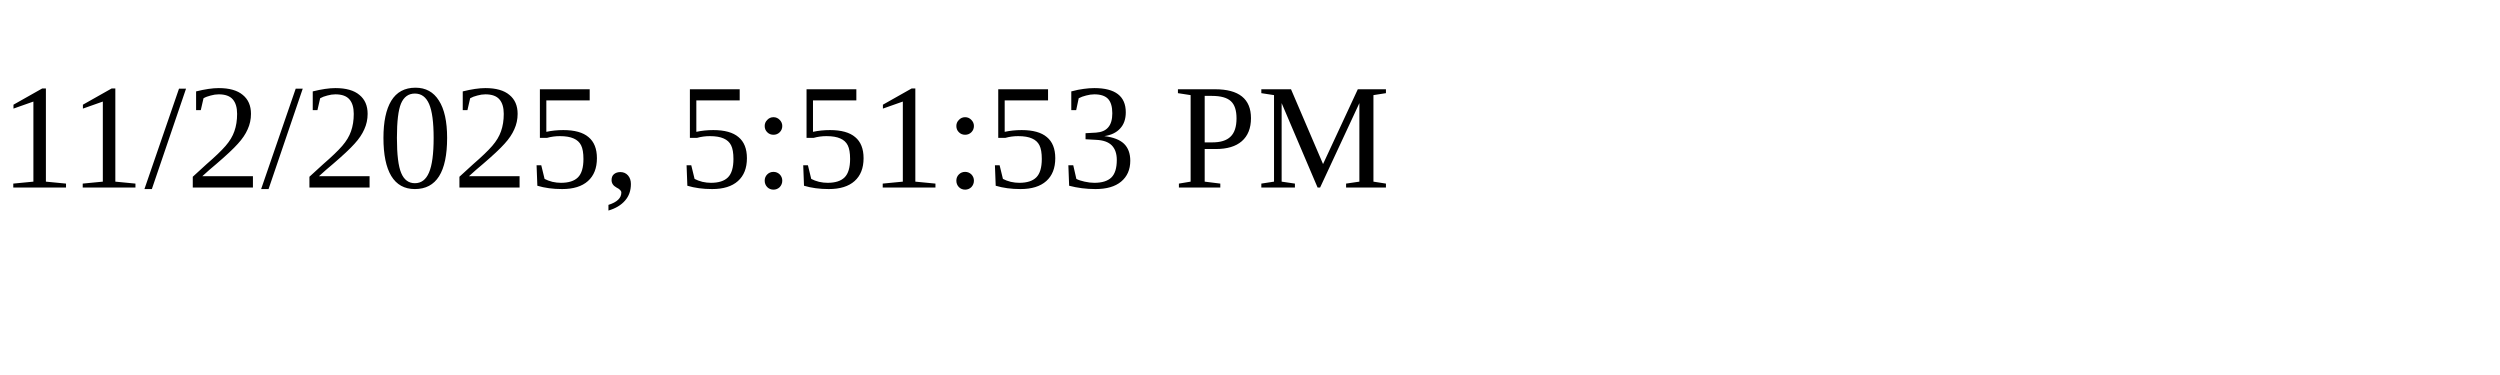
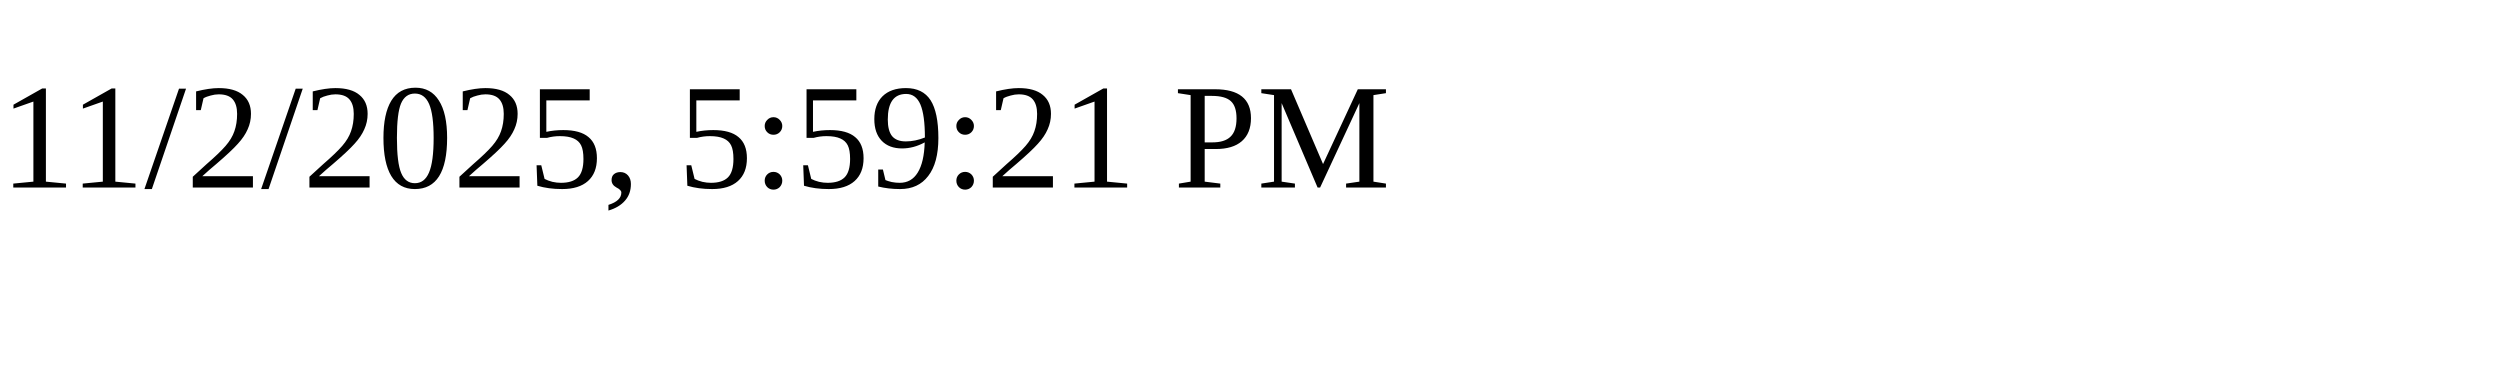
<svg xmlns="http://www.w3.org/2000/svg" height="30" width="200">
-   <text x="0" y="15">11/2/2025, 5:51:53 PM</text>
+   <text x="0" y="15">11/2/2025, 5:59:21 PM</text>
</svg>
